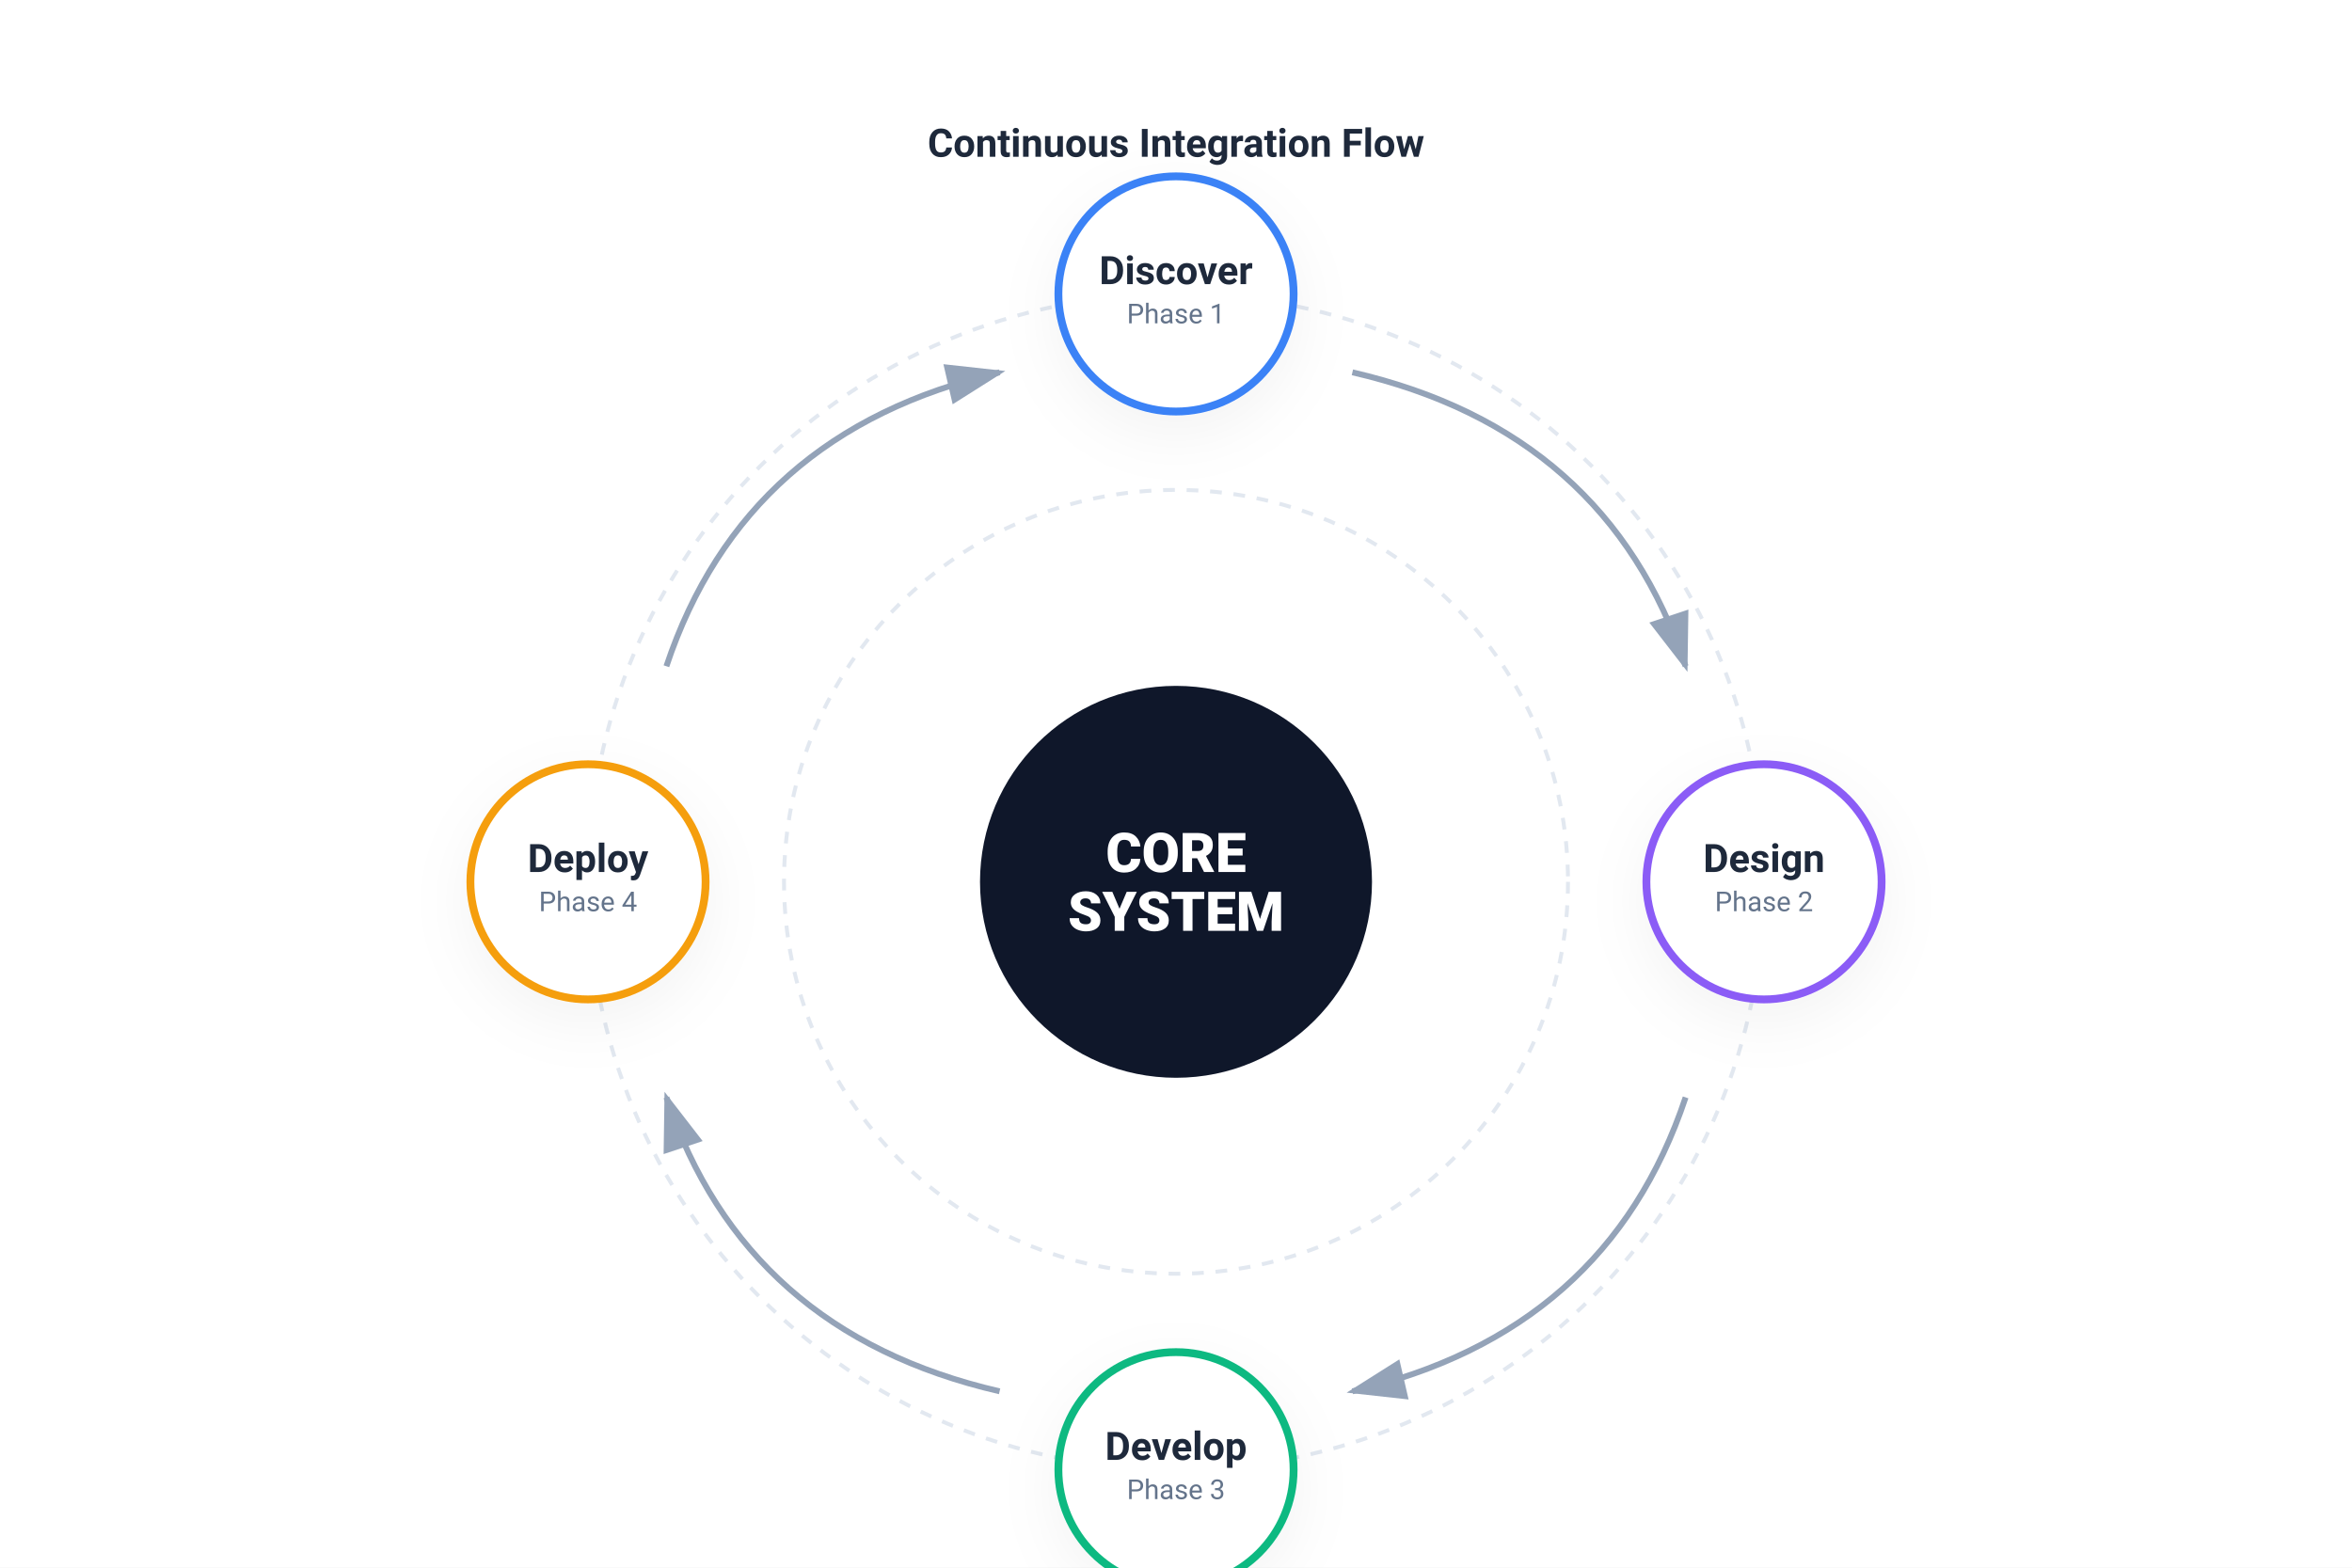
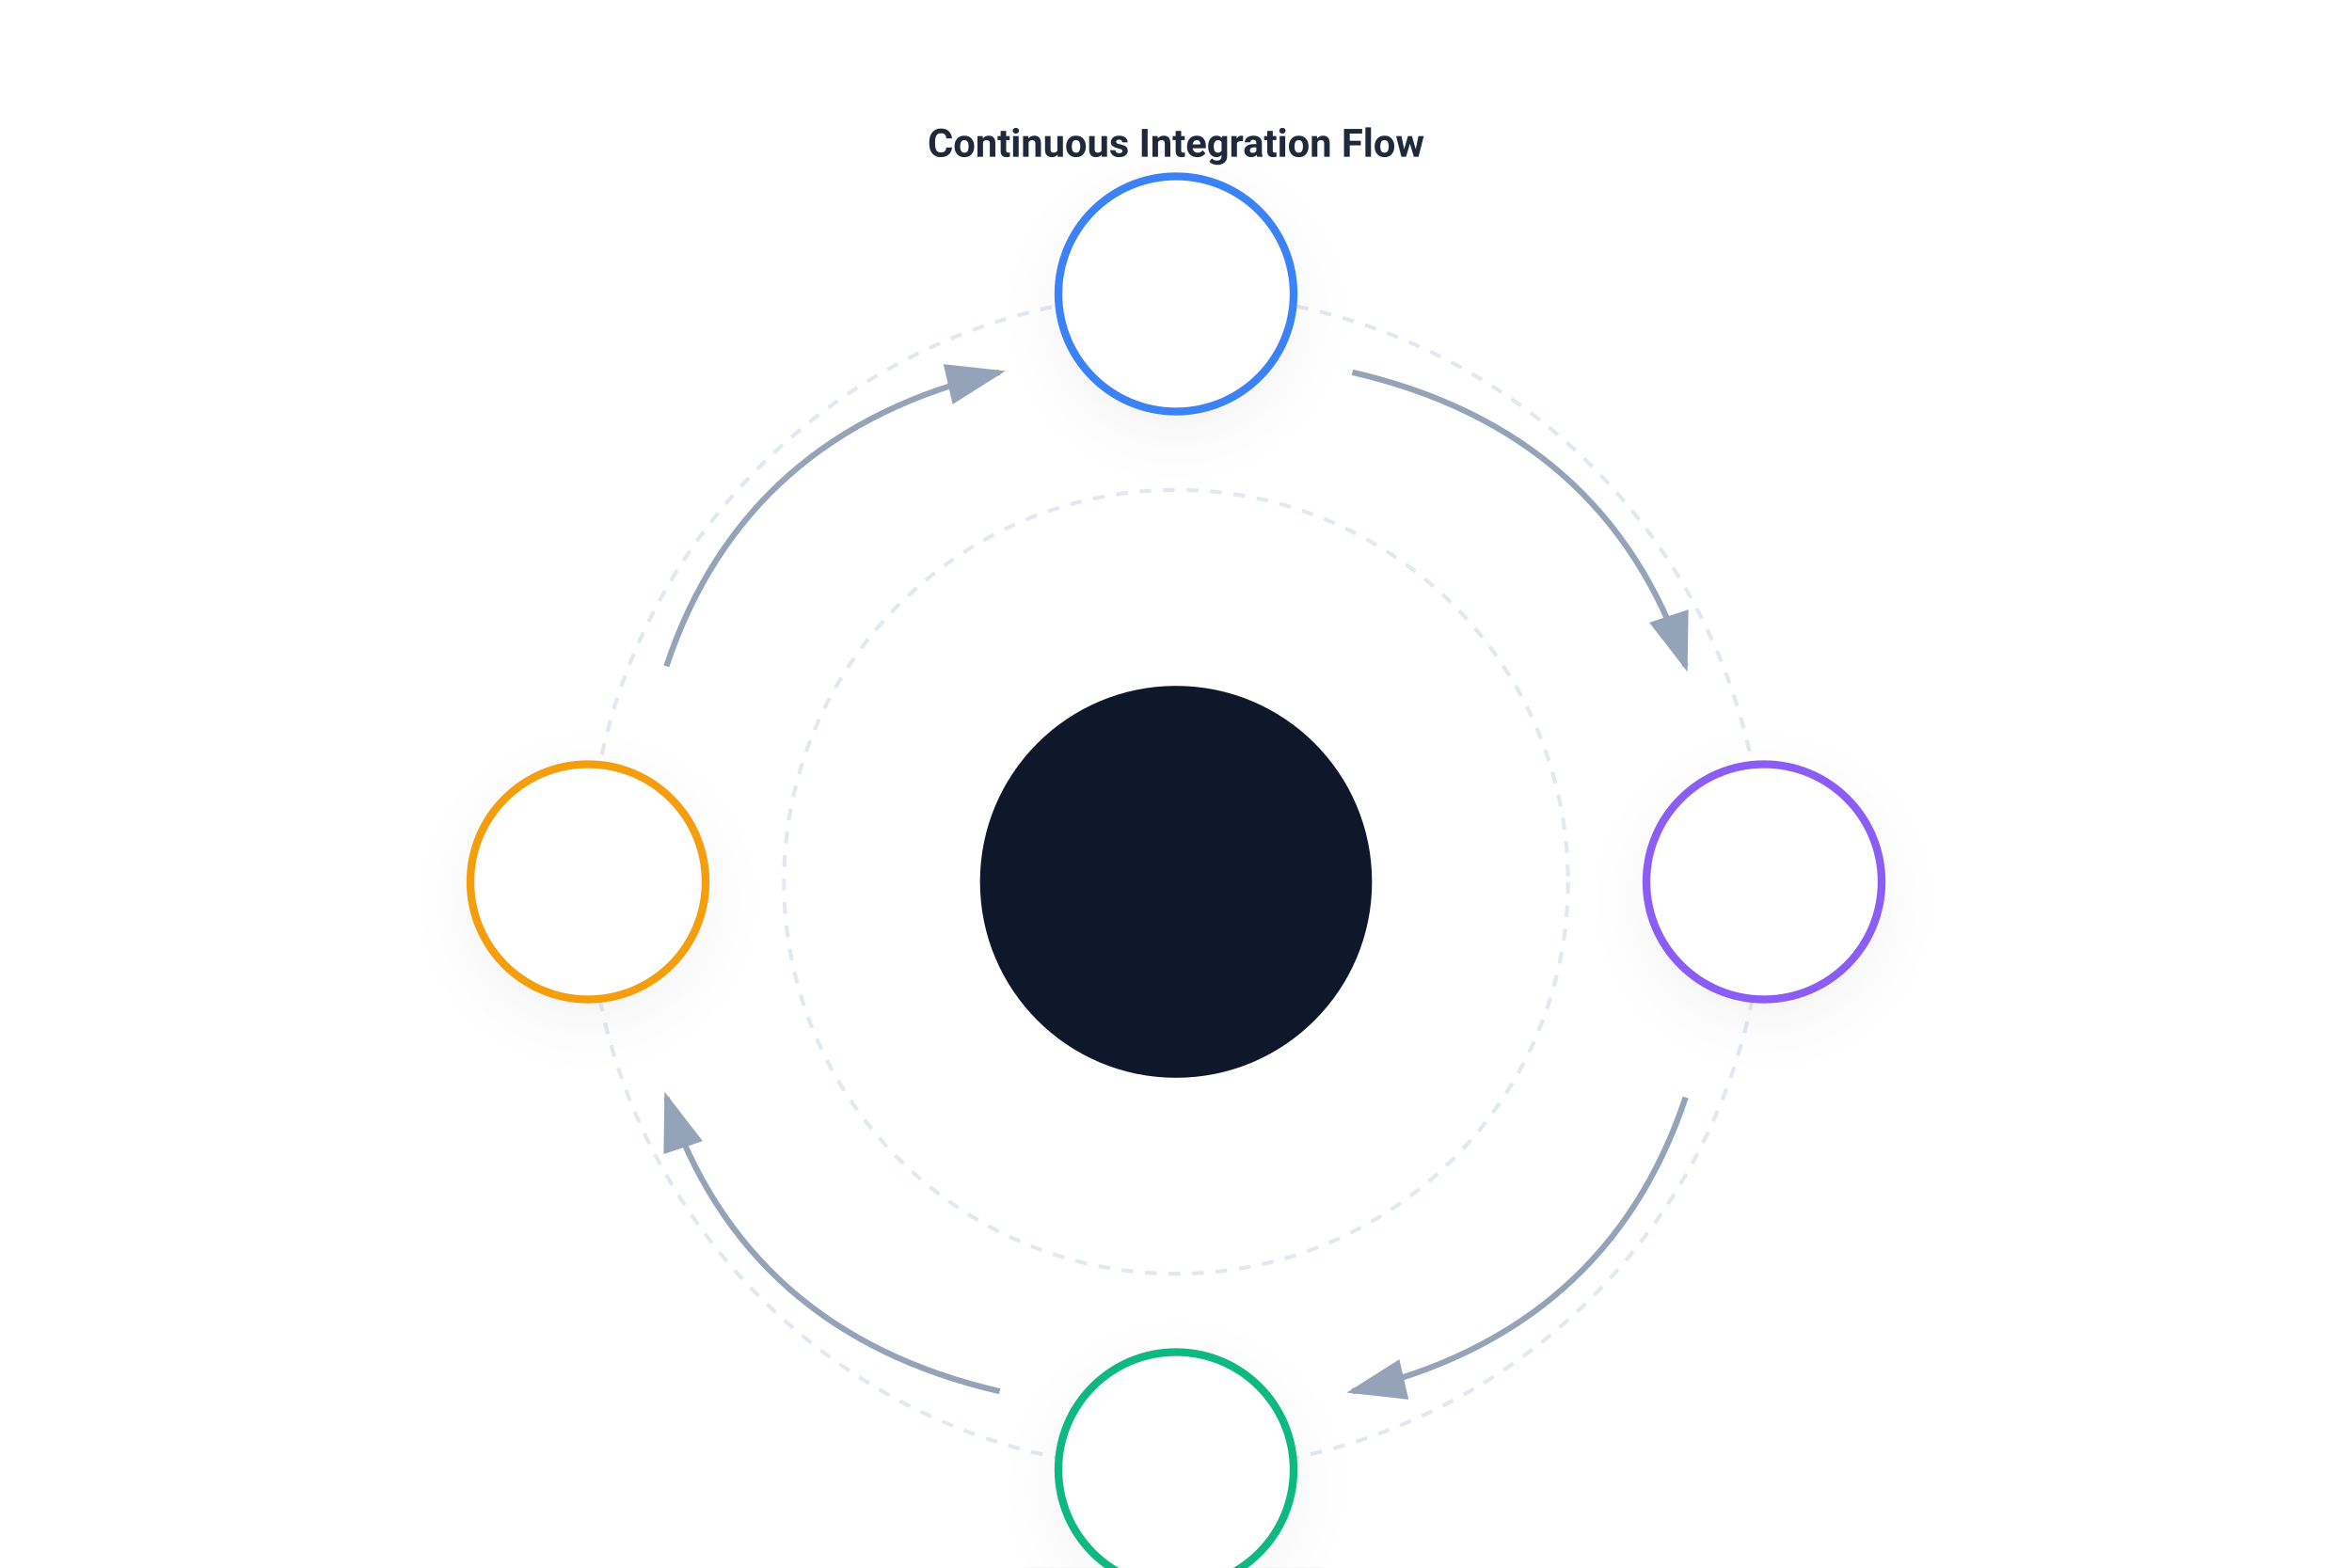
<svg xmlns="http://www.w3.org/2000/svg" viewBox="0 0 1200 800" width="100%" height="100%">
  <defs>
    <style>
            .bg { fill: #ffffff; }
            .ring { fill: none; stroke: #e2e8f0; stroke-width: 2; stroke-dasharray: 6 6; }
            .node { fill: #ffffff; stroke-width: 4; filter: drop-shadow(0 10px 15px rgba(0,0,0,0.05)); }
            .center-node { fill: #0f172a; }
            .text-main { font-family: -apple-system, BlinkMacSystemFont, "Segoe UI", Roboto, sans-serif; font-size: 20px; font-weight: 700; fill: #1e293b; text-anchor: middle; }
            .text-sub { font-family: -apple-system, BlinkMacSystemFont, "Segoe UI", Roboto, sans-serif; font-size: 14px; fill: #64748b; text-anchor: middle; }
            .text-center { font-family: -apple-system, BlinkMacSystemFont, "Segoe UI", Roboto, sans-serif; font-size: 28px; font-weight: 800; fill: #ffffff; text-anchor: middle; }
            .arrow { stroke: #94a3b8; stroke-width: 3; fill: none; marker-end: url(#arrowhead); }
        </style>
    <marker id="arrowhead" markerWidth="10" markerHeight="7" refX="9" refY="3.5" orient="auto">
      <polygon points="0 0, 10 3.5, 0 7" fill="#94a3b8" />
    </marker>
    <linearGradient id="gradTop" x1="0%" y1="0%" x2="100%" y2="100%">
      <stop offset="0%" stop-color="#f8fafc" />
      <stop offset="100%" stop-color="#e2e8f0" />
    </linearGradient>
  </defs>
  <rect width="1200" height="800" class="bg" />
  <text x="600" y="80" class="text-main" font-size="36" fill="#0f172a">Continuous Integration Flow</text>
  <circle cx="600" cy="450" r="300" class="ring" />
  <circle cx="600" cy="450" r="200" class="ring" />
  <path class="arrow" d="M 690 190 Q 820 220 860 340" />
  <path class="arrow" d="M 860 560 Q 820 680 690 710" />
  <path class="arrow" d="M 510 710 Q 380 680 340 560" />
  <path class="arrow" d="M 340 340 Q 380 220 510 190" />
  <g id="hub-center">
    <circle cx="600" cy="450" r="100" class="center-node" />
-     <text x="600" y="445" class="text-center">CORE</text>
-     <text x="600" y="475" class="text-center" font-size="16" font-weight="500">SYSTEM</text>
  </g>
  <g id="node-discover">
    <circle cx="600" cy="150" r="60" class="node" stroke="#3b82f6" fill="url(#gradTop)" />
    <circle cx="600" cy="150" r="45" fill="#ffffff" />
-     <text x="600" y="145" class="text-main">Discover</text>
-     <text x="600" y="165" class="text-sub">Phase 1</text>
  </g>
  <g id="node-design">
    <circle cx="900" cy="450" r="60" class="node" stroke="#8b5cf6" fill="url(#gradTop)" />
    <circle cx="900" cy="450" r="45" fill="#ffffff" />
-     <text x="900" y="445" class="text-main">Design</text>
-     <text x="900" y="465" class="text-sub">Phase 2</text>
  </g>
  <g id="node-develop">
    <circle cx="600" cy="750" r="60" class="node" stroke="#10b981" fill="url(#gradTop)" />
    <circle cx="600" cy="750" r="45" fill="#ffffff" />
-     <text x="600" y="745" class="text-main">Develop</text>
-     <text x="600" y="765" class="text-sub">Phase 3</text>
  </g>
  <g id="node-deploy">
    <circle cx="300" cy="450" r="60" class="node" stroke="#f59e0b" fill="url(#gradTop)" />
    <circle cx="300" cy="450" r="45" fill="#ffffff" />
-     <text x="300" y="445" class="text-main">Deploy</text>
-     <text x="300" y="465" class="text-sub">Phase 4</text>
  </g>
</svg>
